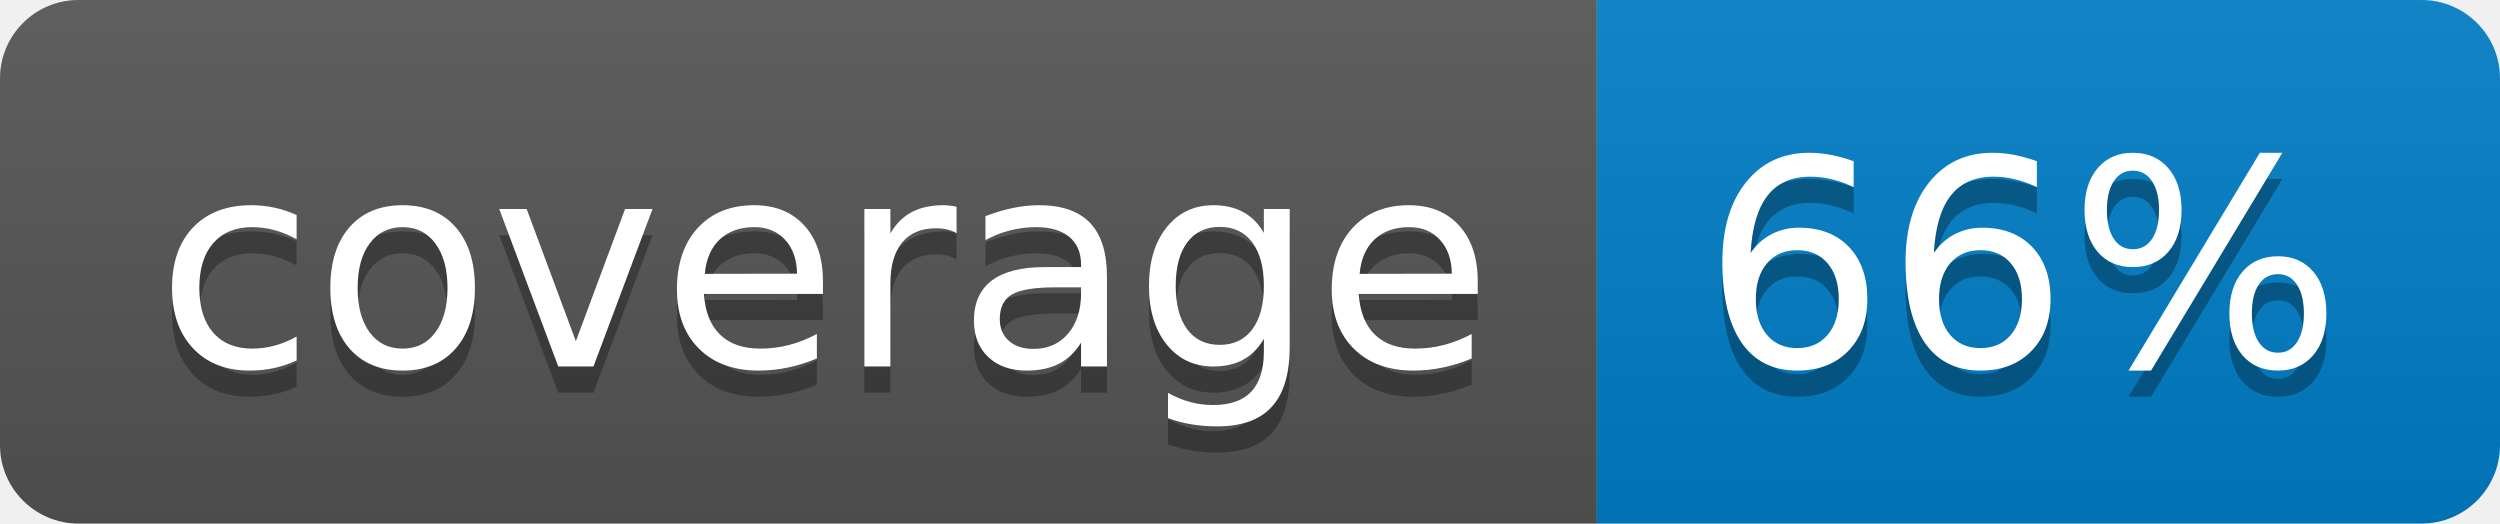
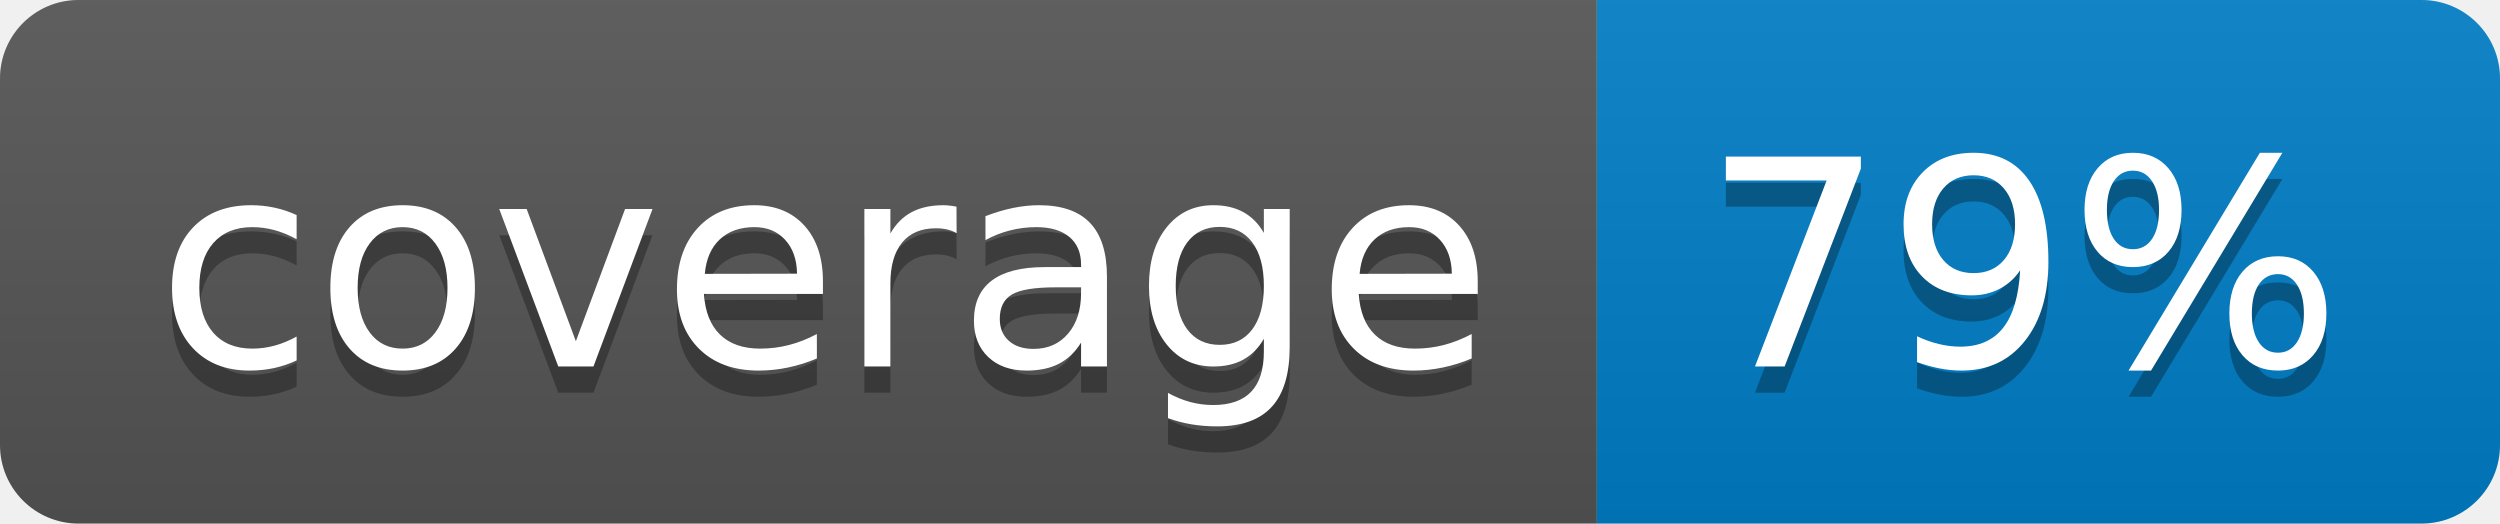
<svg xmlns="http://www.w3.org/2000/svg" width="95.5" height="20">
  <linearGradient id="smooth" x2="0" y2="100%">
    <stop offset="0" stop-color="#bbb" stop-opacity=".1" />
    <stop offset="1" stop-opacity=".1" />
  </linearGradient>
  <clipPath id="round">
    <rect width="95.5" height="20" rx="3" fill="#fff" />
  </clipPath>
  <g clip-path="url(#round)">
    <rect width="61.0" height="20" fill="#555" />
    <rect x="61.0" width="34.5" height="20" fill="#007ec6" />
    <rect width="95.5" height="20" fill="url(#smooth)" />
  </g>
  <g fill="#fff" text-anchor="middle" font-family="DejaVu Sans,Verdana,Geneva,sans-serif" font-size="110">
    <text x="315.0" y="150" fill="#010101" fill-opacity=".3" transform="scale(0.1)" textLength="510.0" lengthAdjust="spacing">coverage</text>
    <text x="315.0" y="140" transform="scale(0.1)" textLength="510.0" lengthAdjust="spacing">coverage</text>
-     <text x="772.5" y="150" fill="#010101" fill-opacity=".3" transform="scale(0.1)" textLength="245.0" lengthAdjust="spacing">66%</text>
-     <text x="772.5" y="140" transform="scale(0.1)" textLength="245.0" lengthAdjust="spacing">66%</text>
+     <text x="772.5" y="150" fill="#010101" fill-opacity=".3" transform="scale(0.1)" textLength="245.0" lengthAdjust="spacing">79%</text>
+     <text x="772.5" y="140" transform="scale(0.1)" textLength="245.0" lengthAdjust="spacing">79%</text>
  </g>
</svg>
